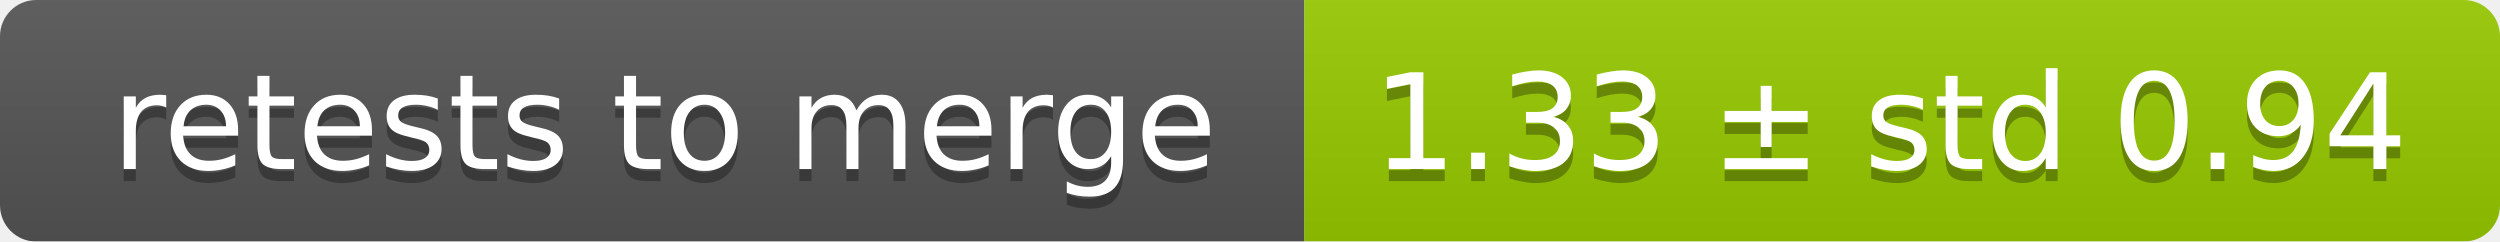
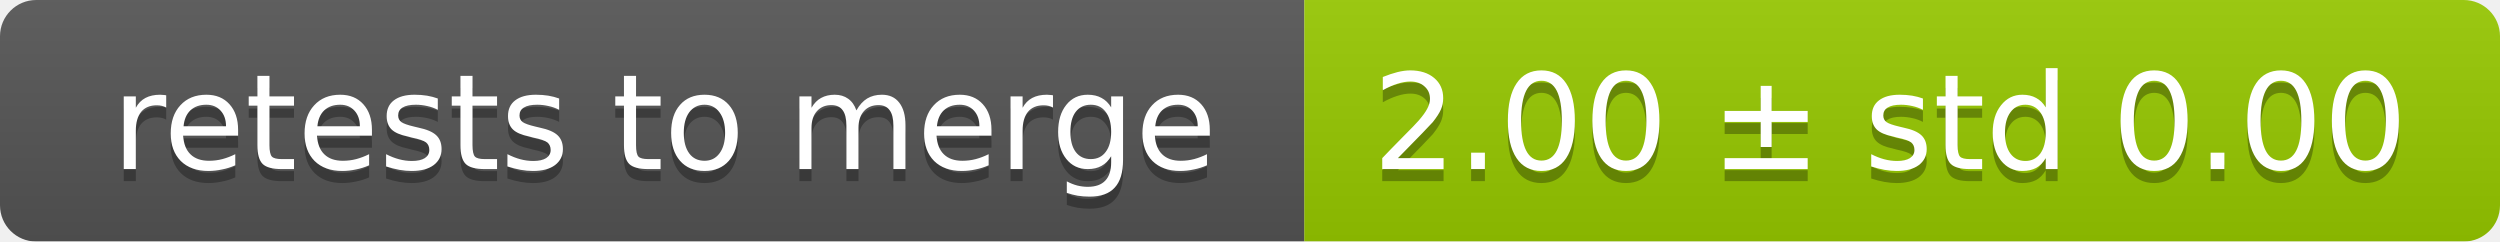
<svg xmlns="http://www.w3.org/2000/svg" width="207" height="20">
  <linearGradient id="smooth" x2="0" y2="100%">
    <stop offset="0" stop-color="#bbb" stop-opacity=".1" />
    <stop offset="1" stop-opacity=".1" />
  </linearGradient>
  <mask id="round">
    <rect width="207" height="20" rx="3" fill="#fff" />
  </mask>
  <g mask="url(#round)">
    <rect width="108" height="20" fill="#555" />
    <rect x="108" width="99" height="20" fill="#97ca00" />
    <rect width="207" height="20" fill="url(#smooth)" />
  </g>
  <g fill="#fff" text-anchor="middle" font-family="DejaVu Sans,Verdana,Geneva,sans-serif" font-size="11">
    <text x="55" y="15" fill="#010101" fill-opacity=".3">retests to merge</text>
    <text x="55" y="14">retests to merge</text>
-     <text x="156.5" y="15" fill="#010101" fill-opacity=".3">1.33 ± std 0.94</text>
-     <text x="156.5" y="14">1.33 ± std 0.94</text>
+     <text x="156.5" y="15" fill="#010101" fill-opacity=".3">2.00 ± std 0.00</text>
+     <text x="156.5" y="14">2.00 ± std 0.00</text>
  </g>
</svg>
